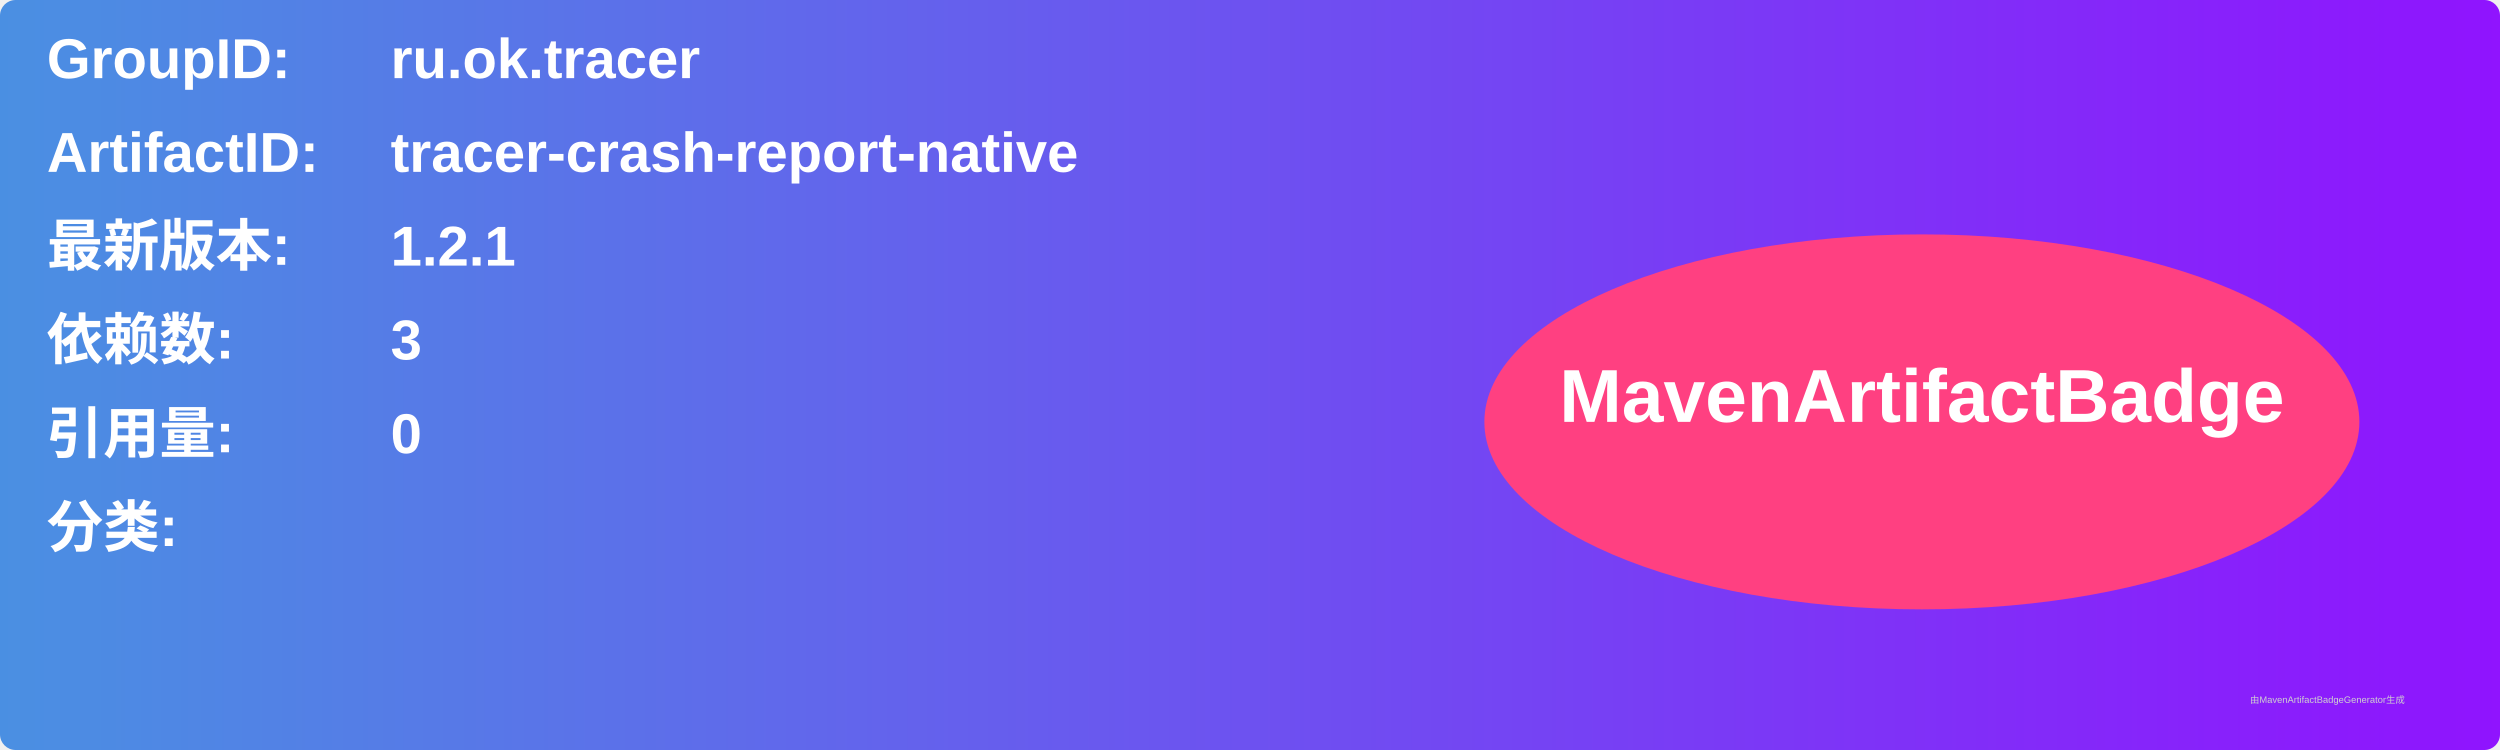
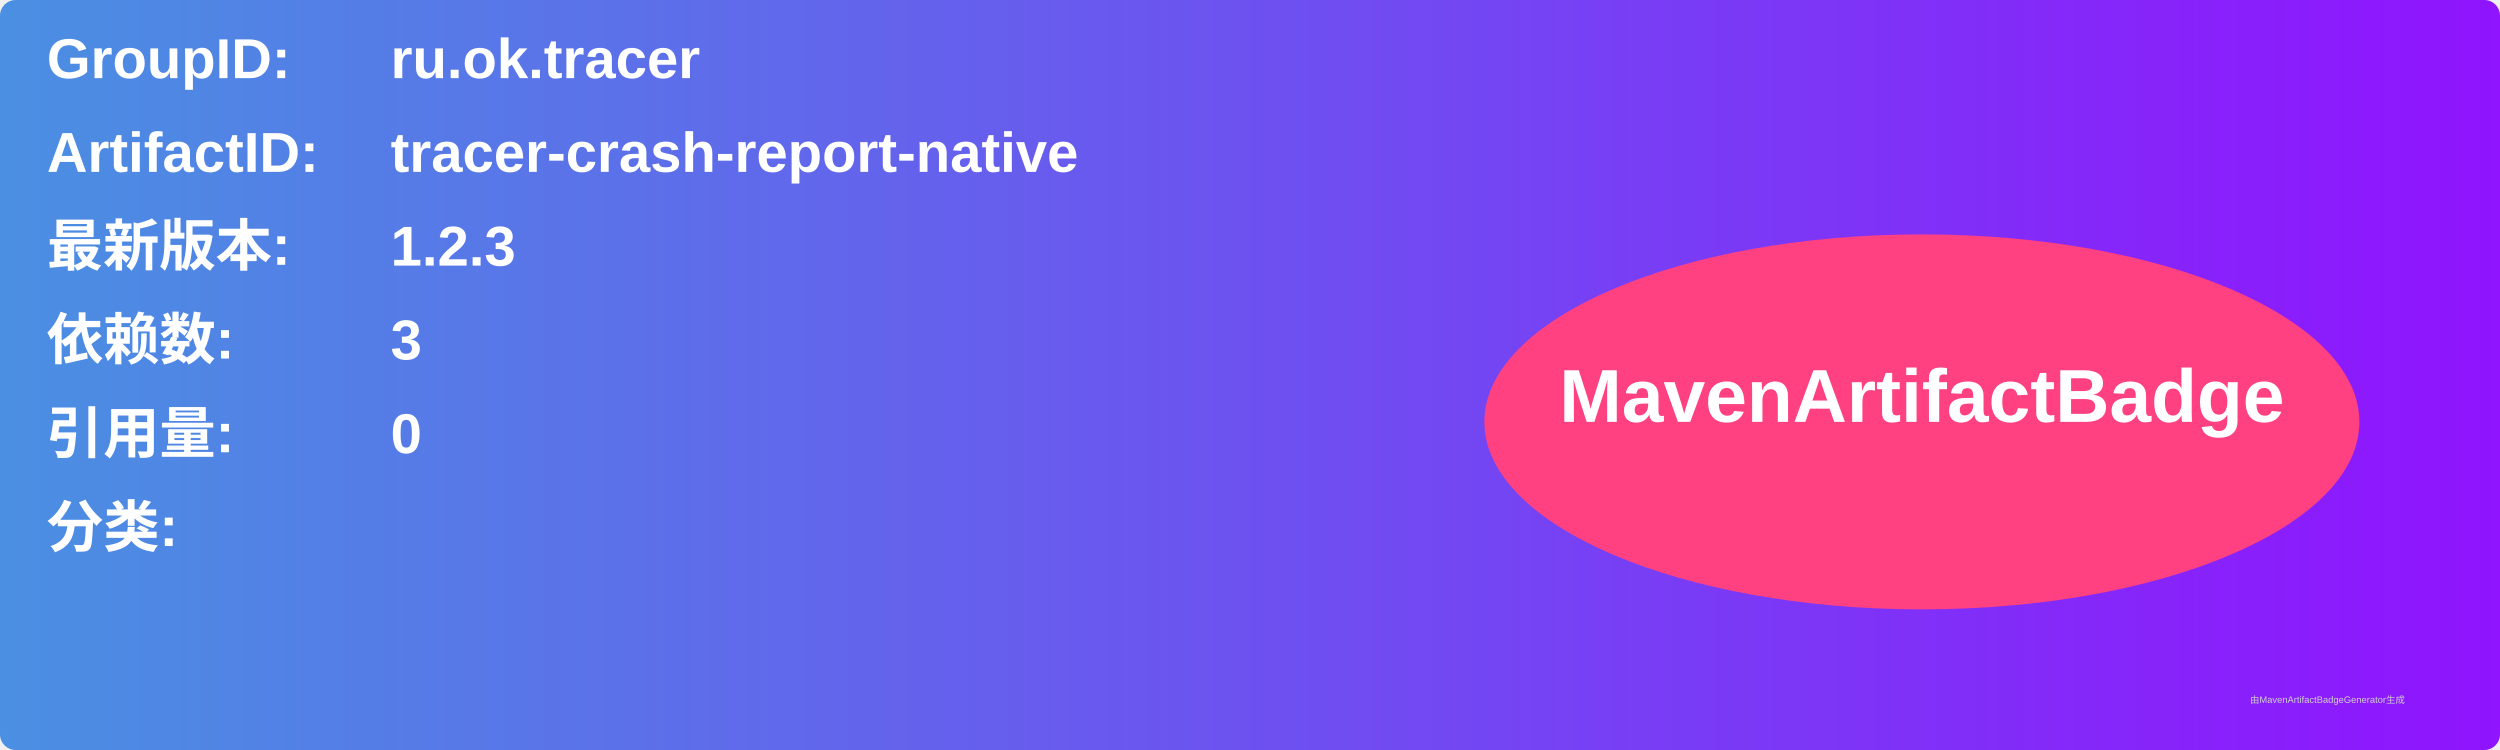
<svg xmlns="http://www.w3.org/2000/svg" width="800" height="240" viewBox="0 0 800 240">
  <linearGradient id="grad" x1="0%" y1="0%" x2="100%" y2="0%">
    <stop offset="0%" stop-color="#4a90e2" />
    <stop offset="100%" stop-color="#9013fe" />
  </linearGradient>
  <rect width="100%" height="100%" rx="5" ry="5" fill="url(#grad)" />
  <g transform="translate(15, 15)">
    <text x="0" y="10" font-family="Arial" font-size="18" fill="white" font-weight="bold" width="260">GroupID:</text>
    <text x="110" y="10" font-family="Arial" font-size="18" fill="white" font-weight="bold" width="460">ru.ok.tracer</text>
    <text x="0" y="40" font-family="Arial" font-size="18" fill="white" font-weight="bold" width="260">ArtifactID:</text>
    <text x="110" y="40" font-family="Arial" font-size="18" fill="white" font-weight="bold" width="460">tracer-crash-report-native</text>
    <text x="0" y="70" font-family="Arial" font-size="18" fill="white" font-weight="bold">最新版本:</text>
    <text x="110" y="70" font-family="Arial" font-size="18" fill="white" font-weight="bold">
-       <tspan font-weight="bold">1.2.1</tspan>
+       <tspan font-weight="bold">1.2.3</tspan>
    </text>
    <text x="0" y="100" font-family="Arial" font-size="18" fill="white" font-weight="bold">依赖数: </text>
    <text x="110" y="100" font-family="Arial" font-size="18" fill="white">
      <tspan font-weight="bold">3</tspan>
    </text>
    <text x="0" y="130" font-family="Arial" font-size="18" fill="white" font-weight="bold">引用量: </text>
    <text x="110" y="130" font-family="Arial" font-size="18" fill="white">
      <tspan font-weight="bold">0</tspan>
    </text>
    <text x="0" y="160" font-family="Arial" font-size="18" fill="white" font-weight="bold">分类:</text>
    <text x="10" y="190" font-family="Arial" font-size="10" fill="white">
      <tspan font-weight="bold" />
    </text>
    <ellipse cx="600" cy="120" rx="140" ry="60" fill="#ff4081" />
    <text x="600" y="120" text-anchor="middle" font-family="Arial" font-size="24" fill="white" font-weight="bold">MavenArtifactBadge</text>
  </g>
  <text x="720" y="225" font-family="Arial" font-size="3" fill="#d0d0d0">由MavenArtifactBadgeGenerator生成</text>
</svg>
